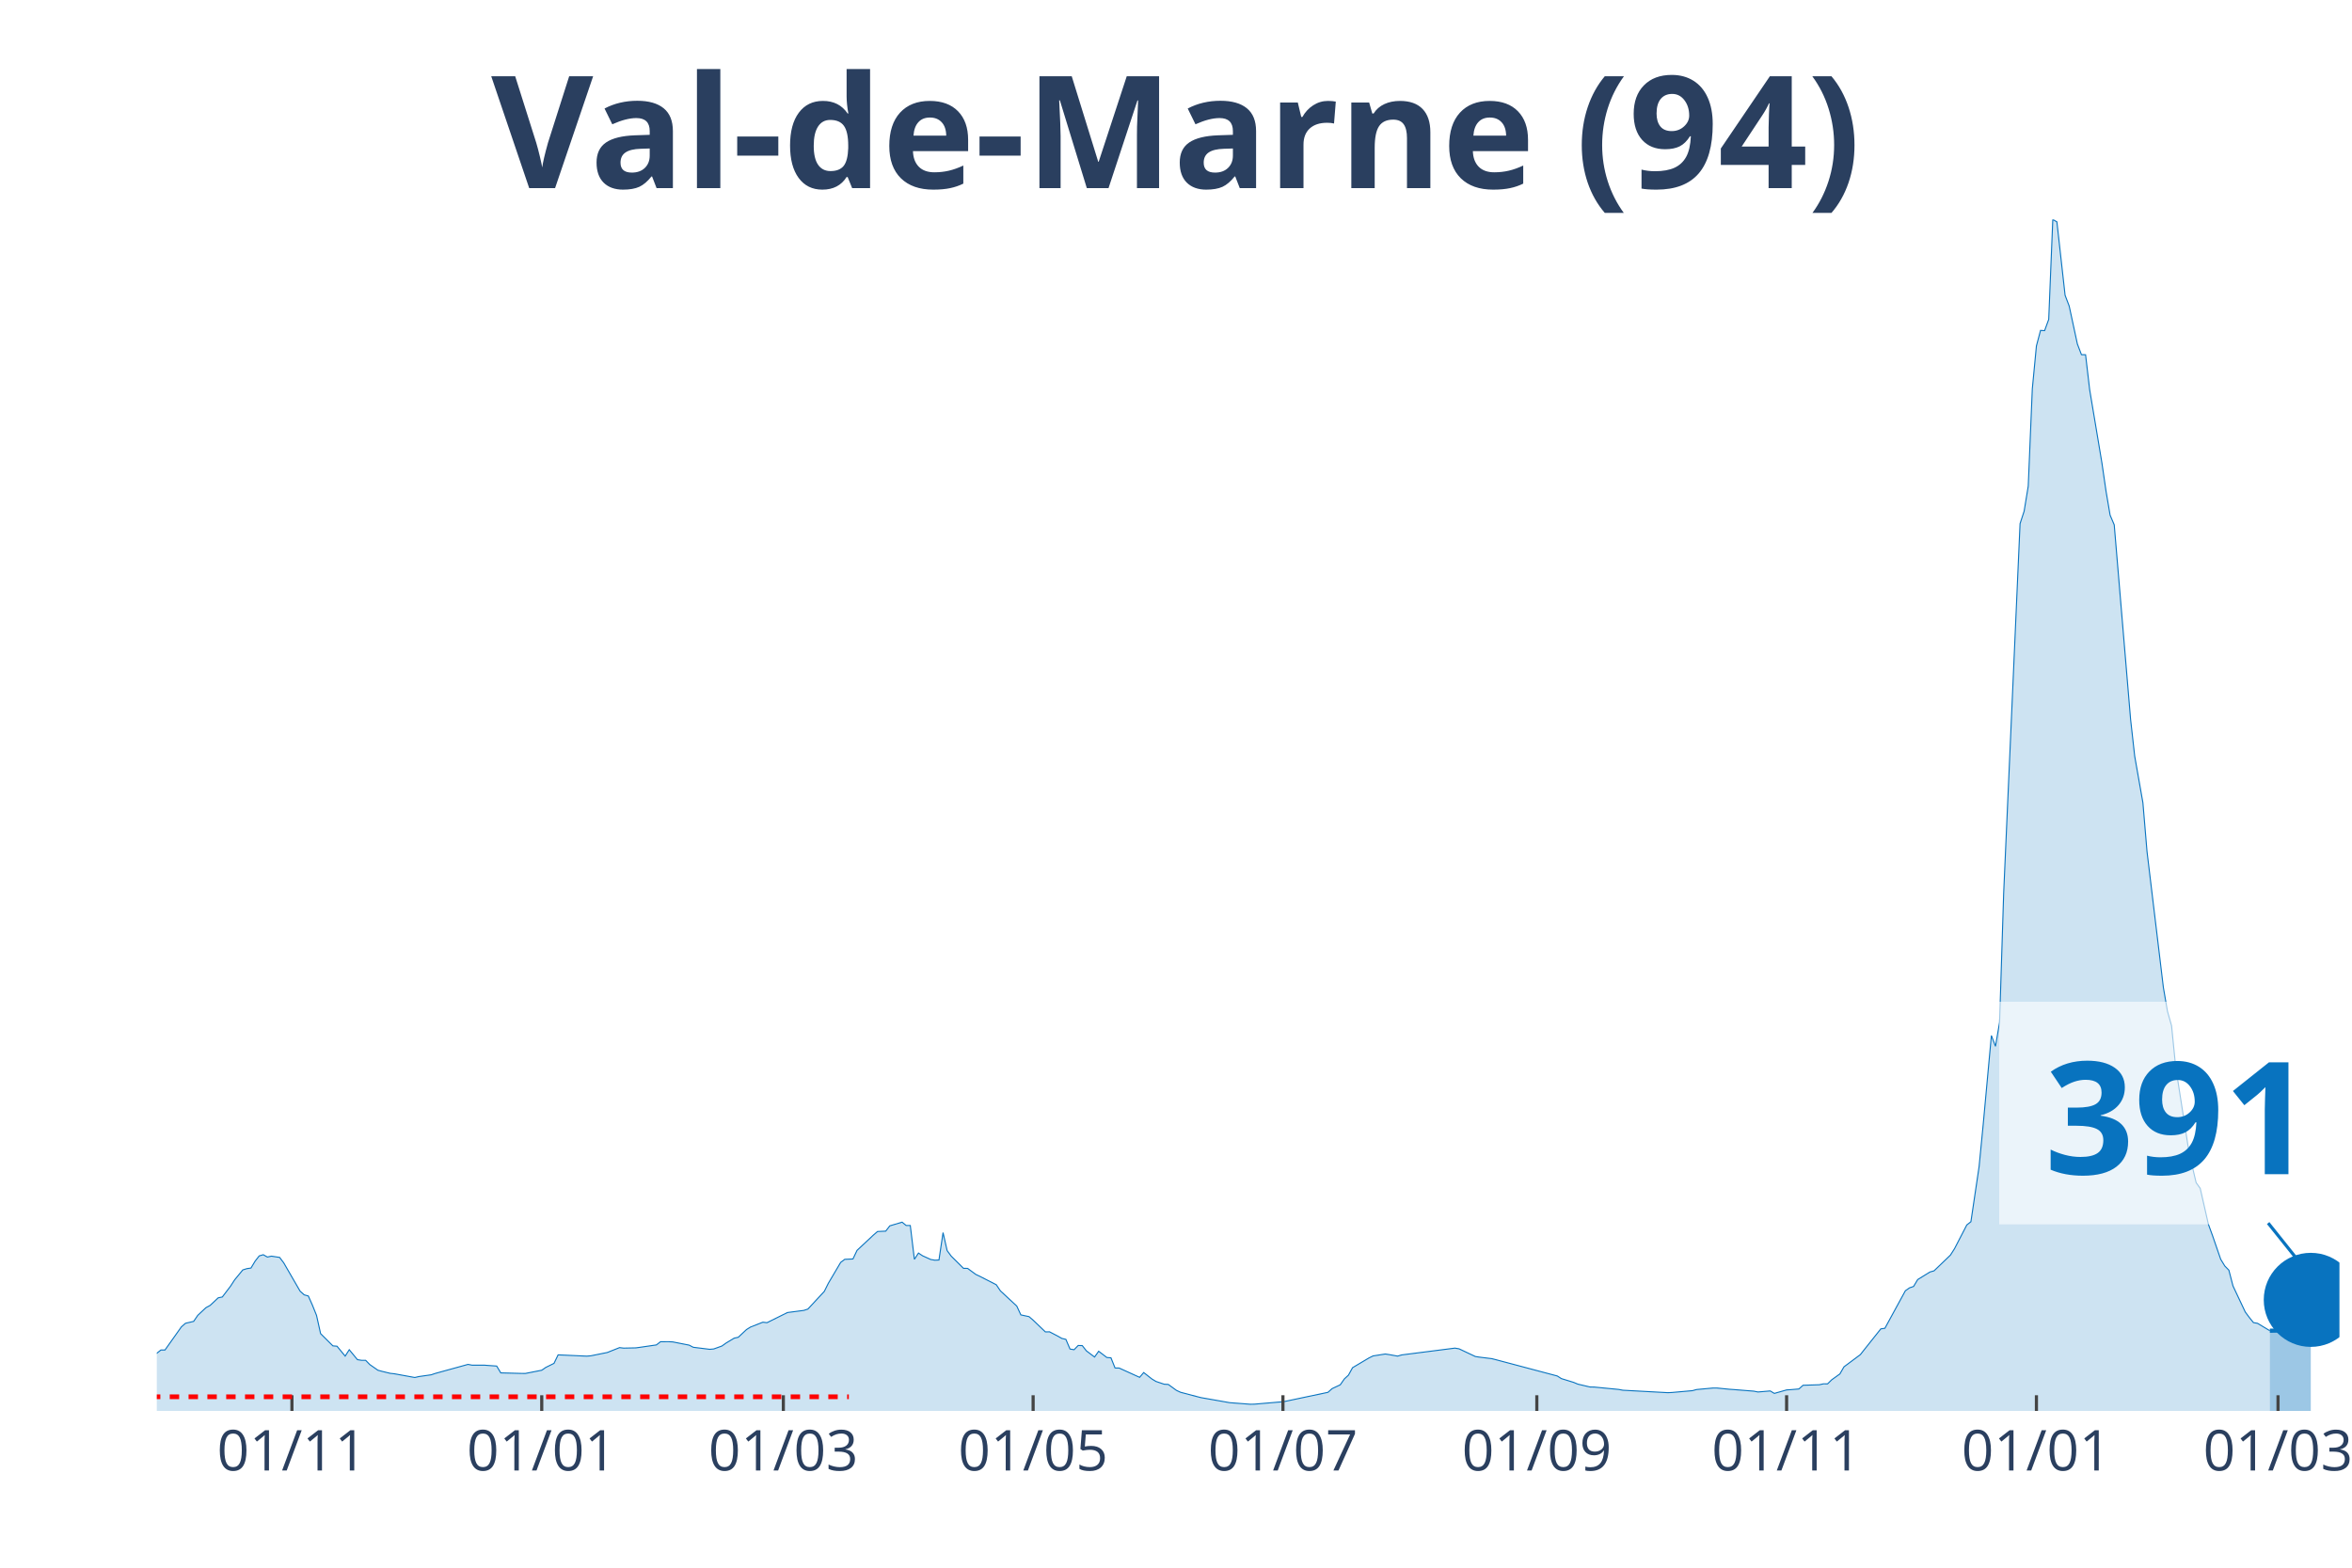
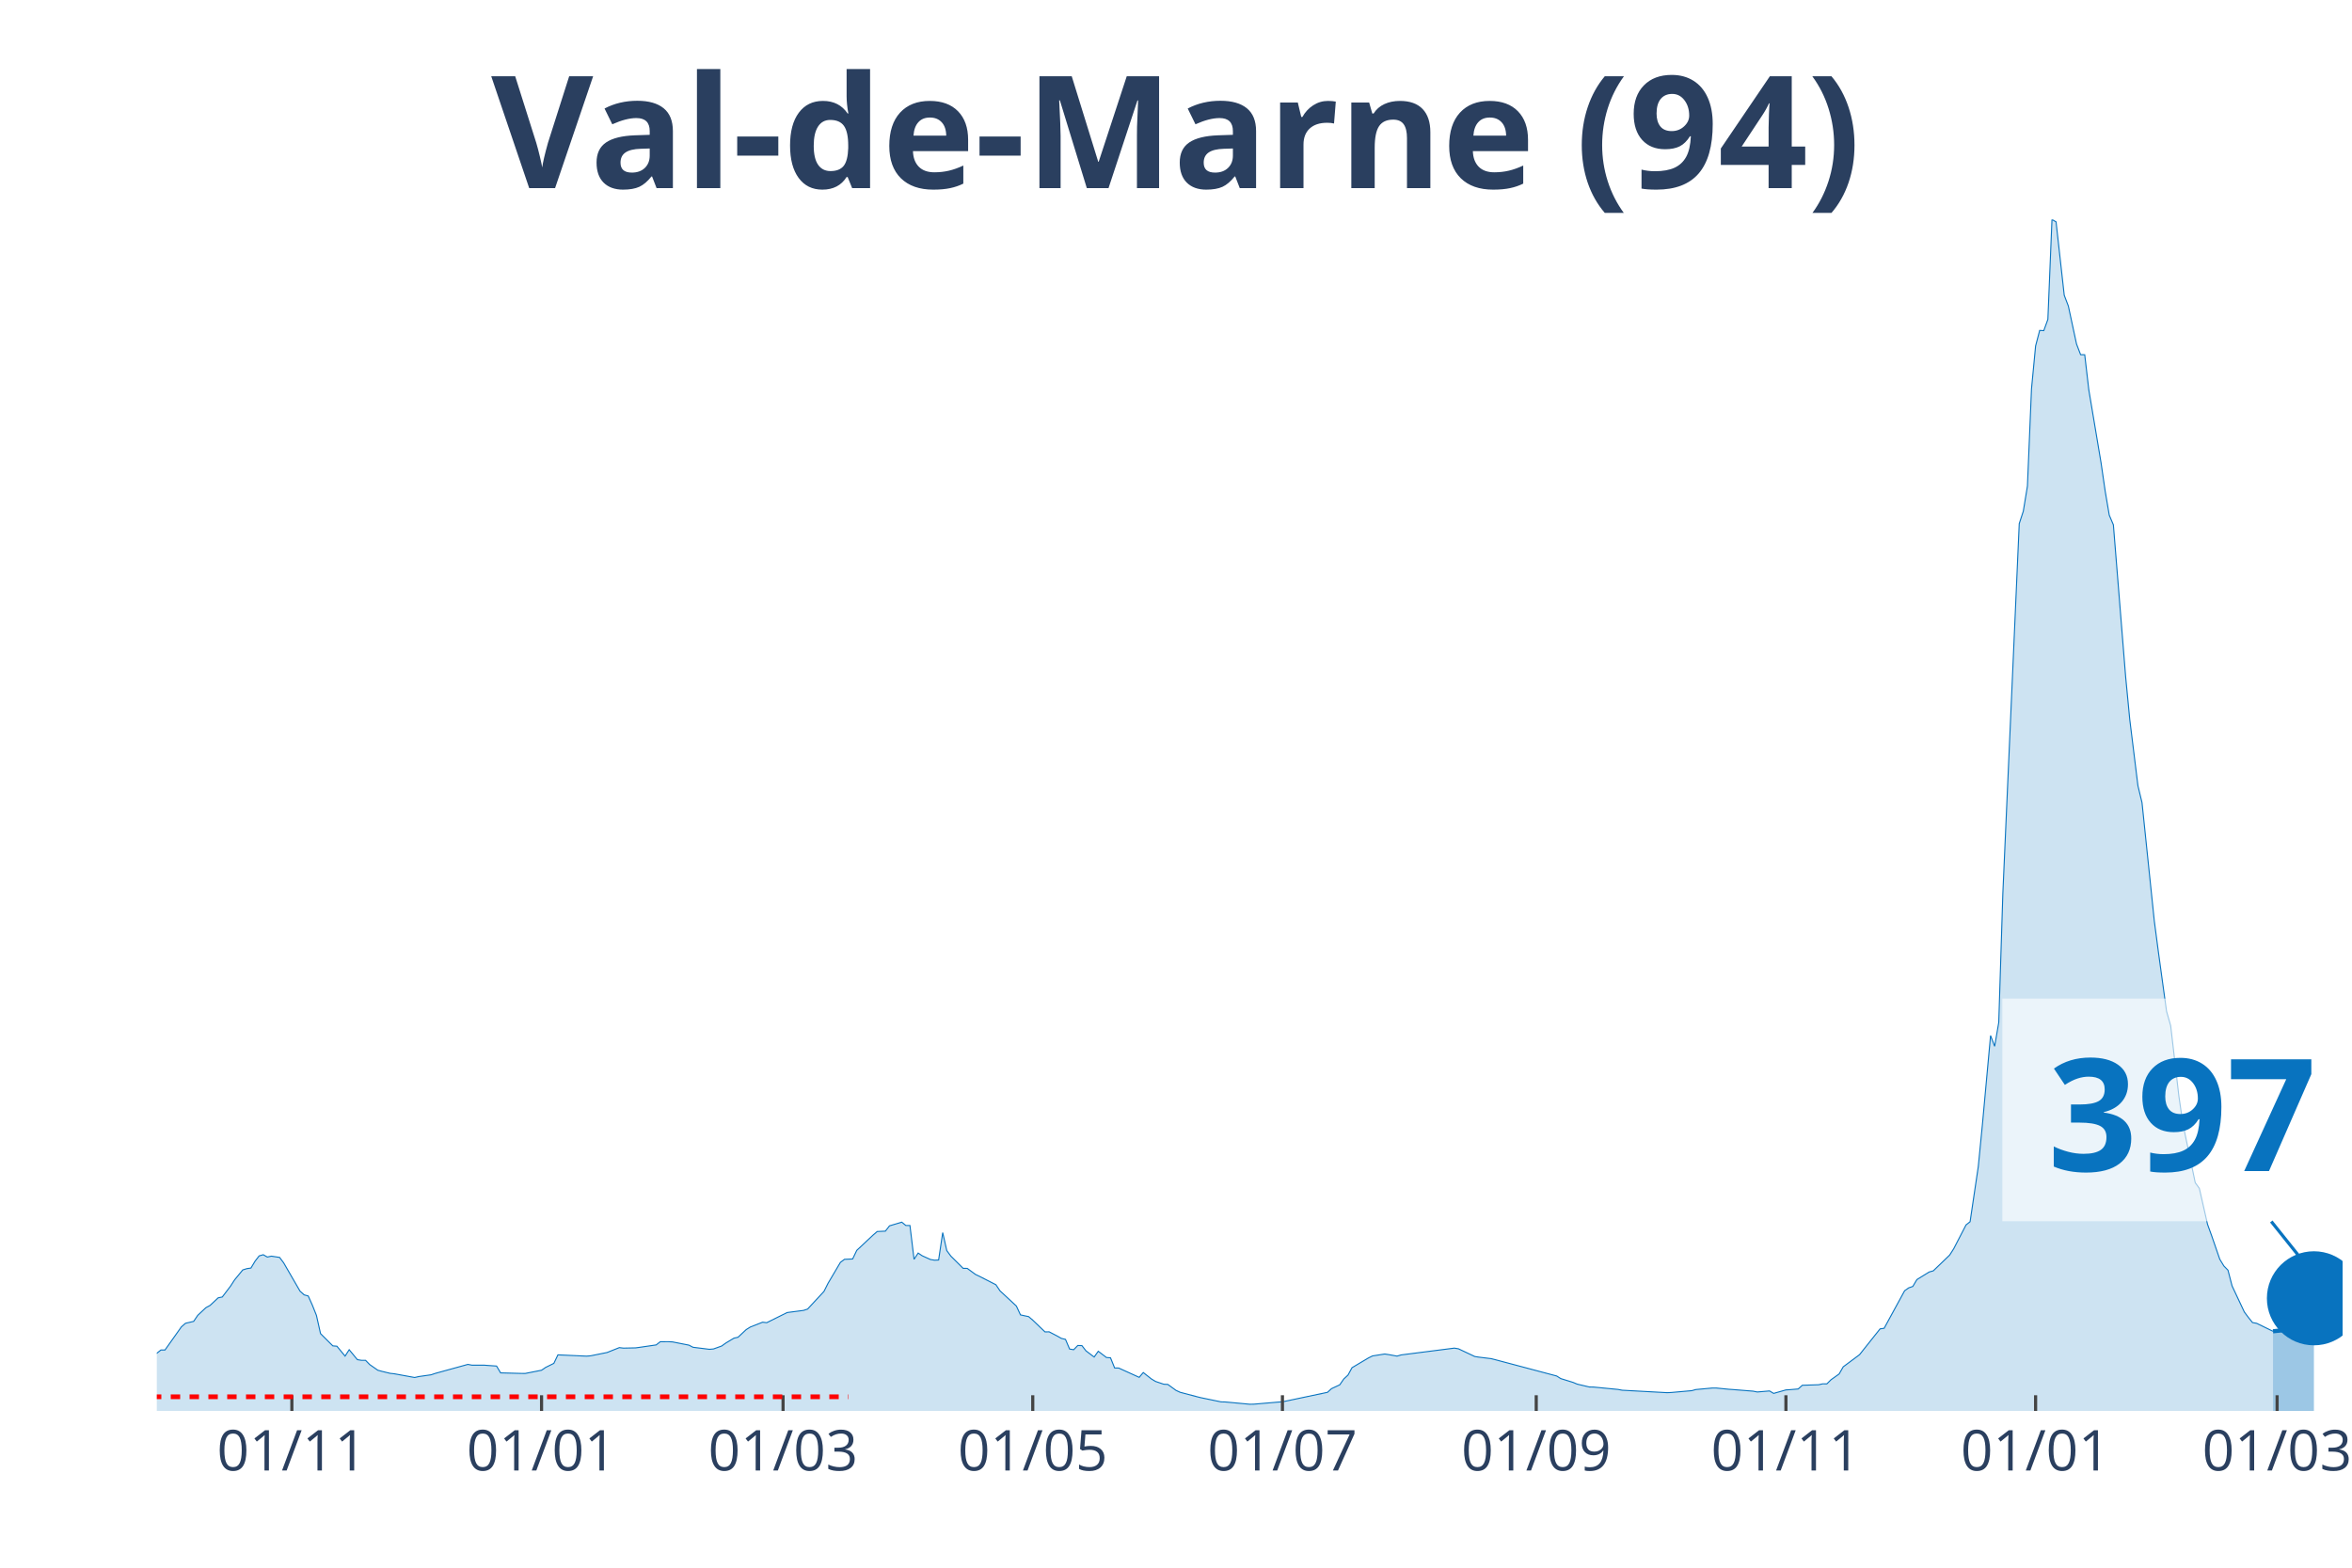
<svg xmlns="http://www.w3.org/2000/svg" class="main-svg" width="1125" height="750" style="" viewBox="0 0 750 500">
  <rect x="0" y="0" width="750" height="500" style="fill: rgb(0, 0, 0); fill-opacity: 0;" />
-   <defs id="defs-218149">
+   <defs id="defs-38fc76">
    <g class="clips">
-       <clipPath id="clip218149xyplot" class="plotclip">
-         <rect width="696" height="380" />
+       <clipPath id="clip38fc76xyplot" class="plotclip">
+         <rect width="697" height="380" />
      </clipPath>
-       <clipPath class="axesclip" id="clip218149x">
-         <rect x="50" y="0" width="696" height="500" />
+       <clipPath class="axesclip" id="clip38fc76x">
+         <rect x="50" y="0" width="697" height="500" />
      </clipPath>
-       <clipPath class="axesclip" id="clip218149y">
+       <clipPath class="axesclip" id="clip38fc76y">
        <rect x="0" y="70" width="750" height="380" />
      </clipPath>
-       <clipPath class="axesclip" id="clip218149xy">
-         <rect x="50" y="70" width="696" height="380" />
+       <clipPath class="axesclip" id="clip38fc76xy">
+         <rect x="50" y="70" width="697" height="380" />
      </clipPath>
    </g>
    <g class="gradients" />
  </defs>
  <g class="bglayer">
-     <rect class="bg" x="50" y="70" width="696" height="380" style="fill: rgb(0, 0, 0); fill-opacity: 0; stroke-width: 0;" />
+     <rect class="bg" x="50" y="70" width="697" height="380" style="fill: rgb(0, 0, 0); fill-opacity: 0; stroke-width: 0;" />
  </g>
  <g class="layer-below">
    <g class="imagelayer" />
    <g class="shapelayer" />
  </g>
  <g class="cartesianlayer">
    <g class="subplot xy">
      <g class="layer-subplot">
        <g class="shapelayer" />
        <g class="imagelayer" />
      </g>
      <g class="gridlayer">
        <g class="x">
-           <path class="xgrid crisp" transform="translate(93.09,0)" d="M0,70v380" style="stroke: rgb(255, 255, 255); stroke-opacity: 1; stroke-width: 1px;" />
-           <path class="xgrid crisp" transform="translate(172.75,0)" d="M0,70v380" style="stroke: rgb(255, 255, 255); stroke-opacity: 1; stroke-width: 1px;" />
-           <path class="xgrid crisp" transform="translate(249.79,0)" d="M0,70v380" style="stroke: rgb(255, 255, 255); stroke-opacity: 1; stroke-width: 1px;" />
-           <path class="xgrid crisp" transform="translate(329.44,0)" d="M0,70v380" style="stroke: rgb(255, 255, 255); stroke-opacity: 1; stroke-width: 1px;" />
-           <path class="xgrid crisp" transform="translate(409.1,0)" d="M0,70v380" style="stroke: rgb(255, 255, 255); stroke-opacity: 1; stroke-width: 1px;" />
-           <path class="xgrid crisp" transform="translate(490.06,0)" d="M0,70v380" style="stroke: rgb(255, 255, 255); stroke-opacity: 1; stroke-width: 1px;" />
-           <path class="xgrid crisp" transform="translate(569.71,0)" d="M0,70v380" style="stroke: rgb(255, 255, 255); stroke-opacity: 1; stroke-width: 1px;" />
-           <path class="xgrid crisp" transform="translate(649.37,0)" d="M0,70v380" style="stroke: rgb(255, 255, 255); stroke-opacity: 1; stroke-width: 1px;" />
-           <path class="xgrid crisp" transform="translate(726.41,0)" d="M0,70v380" style="stroke: rgb(255, 255, 255); stroke-opacity: 1; stroke-width: 1px;" />
+           <path class="xgrid crisp" transform="translate(93.07,0)" d="M0,70v380" style="stroke: rgb(255, 255, 255); stroke-opacity: 1; stroke-width: 1px;" />
+           <path class="xgrid crisp" transform="translate(172.69,0)" d="M0,70v380" style="stroke: rgb(255, 255, 255); stroke-opacity: 1; stroke-width: 1px;" />
+           <path class="xgrid crisp" transform="translate(249.7,0)" d="M0,70v380" style="stroke: rgb(255, 255, 255); stroke-opacity: 1; stroke-width: 1px;" />
+           <path class="xgrid crisp" transform="translate(329.32,0)" d="M0,70v380" style="stroke: rgb(255, 255, 255); stroke-opacity: 1; stroke-width: 1px;" />
+           <path class="xgrid crisp" transform="translate(408.94,0)" d="M0,70v380" style="stroke: rgb(255, 255, 255); stroke-opacity: 1; stroke-width: 1px;" />
+           <path class="xgrid crisp" transform="translate(489.87,0)" d="M0,70v380" style="stroke: rgb(255, 255, 255); stroke-opacity: 1; stroke-width: 1px;" />
+           <path class="xgrid crisp" transform="translate(569.49,0)" d="M0,70v380" style="stroke: rgb(255, 255, 255); stroke-opacity: 1; stroke-width: 1px;" />
+           <path class="xgrid crisp" transform="translate(649.11,0)" d="M0,70v380" style="stroke: rgb(255, 255, 255); stroke-opacity: 1; stroke-width: 1px;" />
+           <path class="xgrid crisp" transform="translate(726.12,0)" d="M0,70v380" style="stroke: rgb(255, 255, 255); stroke-opacity: 1; stroke-width: 1px;" />
        </g>
        <g class="y" />
      </g>
      <g class="zerolinelayer" />
      <path class="xlines-below" />
      <path class="ylines-below" />
      <g class="overlines-below" />
      <g class="xaxislayer-below" />
      <g class="yaxislayer-below" />
      <g class="overaxes-below" />
-       <g class="plot" transform="translate(50, 70)" clip-path="url('#clip218149xyplot')">
+       <g class="plot" transform="translate(50, 70)" clip-path="url('#clip38fc76xyplot')">
        <g class="scatterlayer mlayer">
-           <g class="trace scatter traceb4eec1" style="stroke-miterlimit: 2;">
+           <g class="trace scatter trace54f826" style="stroke-miterlimit: 2;">
            <g class="fills">
              <g>
-                 <path class="js-fill" d="M673.8,380L-177.59,380L-177.59,378.73L-127.97,379.31L-126.66,379.32L-91.41,378.69L-90.1,378.66L-69.21,376.69L-67.9,376.39L-58.76,373.99L-57.46,373.26L-47.01,369.35L-45.7,368.07L-33.95,366.75L-32.65,366.75L-24.81,366.38L-23.5,366.57L-18.28,366.04L-16.98,366.03L-14.36,365.38L-13.06,364.62L-3.92,364.37L-2.61,363.71L1.31,360.57L2.61,360.57L7.83,353.2L9.14,352.05L11.75,351.44L13.06,349.52L15.67,347.07L16.98,346.36L19.59,343.92L20.89,343.66L23.5,340.23L24.81,338.21L27.42,335.03L28.73,334.62L30.03,334.43L31.34,332.25L32.65,330.56L33.95,330.18L35.26,330.92L36.56,330.64L39.17,331.04L40.48,332.78L45.7,341.81L47.01,342.98L48.32,343.34L49.62,346.26L50.93,349.52L52.23,355.34L56.15,359.25L57.46,359.36L60.07,362.52L61.37,360.48L63.98,363.65L65.29,363.86L66.6,363.86L67.9,365.2L70.51,367.02L71.82,367.38L74.43,368.01L75.74,368.15L82.27,369.34L83.57,369.04L87.49,368.48L88.8,368.04L99.24,365.16L100.55,365.41L104.47,365.41L105.77,365.51L108.38,365.69L109.69,367.87L116.22,368.04L117.52,368.05L122.75,367.02L124.05,366.12L126.66,364.83L127.97,362.12L137.11,362.53L138.42,362.42L142.33,361.63L143.64,361.37L147.56,359.81L148.86,359.97L152.78,359.89L154.09,359.71L159.31,358.95L160.62,357.93L163.23,357.92L164.53,357.99L169.76,359.02L171.06,359.7L176.29,360.35L177.59,360.24L180.2,359.3L181.51,358.36L184.12,356.79L185.43,356.5L188.04,354.05L189.34,353.24L193.26,351.7L194.57,351.86L199.79,349.27L201.1,348.62L206.32,347.94L207.62,347.51L212.85,341.88L214.15,339.27L218.07,332.63L219.38,331.65L221.99,331.54L223.29,328.79L228.52,323.9L229.82,322.78L232.44,322.66L233.74,320.97L237.66,319.8L238.96,320.86L240.27,320.86L241.58,331.65L242.88,329.65L244.19,330.52L246.8,331.7L248.11,331.93L249.41,331.87L250.72,323.13L252.02,328.87L253.33,330.64L257.25,334.53L258.55,334.54L261.16,336.46L262.47,337.08L267.69,339.75L269,341.7L274.22,346.55L275.53,349.37L278.14,349.93L279.44,351.05L283.36,354.8L284.67,354.77L287.28,356.13L288.59,356.87L289.89,357.18L291.2,360.26L292.5,360.48L293.81,359.13L295.11,359.16L296.42,360.84L299.03,362.81L300.34,360.97L302.95,362.96L304.26,363.06L305.56,366.3L306.87,366.32L313.4,369.29L314.7,367.76L317.31,369.81L318.62,370.6L321.23,371.48L322.54,371.55L325.15,373.45L326.45,374.05L331.68,375.43L332.98,375.76L340.82,377.14L342.12,377.37L348.65,377.87L349.96,377.85L357.79,377.18L359.1,377.1L373.46,374.07L374.77,372.89L377.38,371.67L378.69,369.79L379.99,368.59L381.3,366.21L386.52,363.11L387.83,362.46L391.74,361.85L393.05,362.05L395.66,362.52L396.97,362.14L413.94,359.97L415.25,360.19L420.47,362.65L421.78,362.85L425.7,363.33L427,363.66L446.59,368.86L447.89,369.69L451.81,370.9L453.12,371.45L457.04,372.37L458.34,372.39L466.18,373.15L467.48,373.4L481.85,374.18L483.15,374.12L489.68,373.54L490.99,373.18L496.21,372.7L497.52,372.7L501.43,373.09L502.74,373.18L509.27,373.7L510.57,373.96L514.49,373.63L515.8,374.41L519.71,373.3L521.02,373.22L523.63,373L524.94,371.82L530.16,371.65L531.47,371.36L532.77,371.37L534.08,370.08L536.69,368.21L538,365.94L543.22,362.05L544.53,360.39L549.75,353.83L551.05,353.64L557.58,341.67L558.89,340.75L560.2,340.3L561.5,338.11L565.42,335.69L566.72,335.32L571.95,330.3L573.25,328.26L577.17,320.68L578.48,319.66L581.09,302.07L582.39,288.73L585.01,260.27L586.31,263.71L587.62,256.08L588.92,214.99L594.15,97.01L595.45,93.04L596.76,85.04L598.06,54.02L599.37,40.33L600.68,35.38L601.98,35.45L603.29,31.86L604.59,0L605.9,0.75L608.51,24.17L609.82,27.61L612.43,39.72L613.73,43.12L615.04,43.14L616.35,54.31L620.26,77.68L621.57,86.67L622.87,94.32L624.18,97.39L629.4,159.46L630.71,171.19L633.32,186L634.63,201.55L639.85,244.92L641.16,252.56L642.46,257.13L643.77,270.23L647.68,295.28L648.99,301.69L650.3,307.2L651.6,309.02L654.21,320.48L655.52,324.07L658.13,331.63L659.44,333.78L660.74,335.11L662.05,340.14L665.97,348.46L667.27,350.21L668.58,351.83L669.88,352.06L673.8,354.42" style="fill: rgb(8, 115, 191); fill-opacity: 0.2; stroke-width: 0;" />
+                 <path class="js-fill" d="M674.81,380L-177.51,380L-177.51,378.73L-127.91,379.31L-126.61,379.32L-91.37,378.69L-90.06,378.66L-69.18,376.69L-67.87,376.39L-58.74,373.99L-57.43,373.26L-46.99,369.35L-45.68,368.07L-33.94,366.75L-32.63,366.75L-24.8,366.38L-23.49,366.57L-18.27,366.04L-16.97,366.03L-14.36,365.38L-13.05,364.62L-3.92,364.37L-2.61,363.71L1.31,360.57L2.61,360.57L7.83,353.2L9.14,352.05L11.75,351.44L13.05,349.52L15.66,347.07L16.97,346.36L19.58,343.92L20.88,343.66L23.49,340.23L24.8,338.21L27.41,335.03L28.72,334.62L30.02,334.43L31.33,332.25L32.63,330.56L33.94,330.18L35.24,330.92L36.55,330.64L39.16,331.04L40.46,332.78L45.68,341.81L46.99,342.98L48.29,343.34L49.6,346.26L50.9,349.52L52.21,355.34L56.13,359.25L57.43,359.36L60.04,362.52L61.35,360.48L63.96,363.65L65.26,363.86L66.57,363.86L67.87,365.2L70.48,367.02L71.79,367.38L74.4,368.01L75.7,368.15L82.23,369.34L83.54,369.04L87.45,368.48L88.76,368.04L99.2,365.16L100.5,365.41L104.42,365.41L105.72,365.51L108.34,365.69L109.64,367.87L116.17,368.04L117.47,368.05L122.69,367.02L124,366.12L126.61,364.83L127.91,362.12L137.05,362.53L138.36,362.42L142.27,361.63L143.58,361.37L147.49,359.81L148.8,359.97L152.71,359.89L154.02,359.71L159.24,358.95L160.54,357.93L163.16,357.92L164.46,357.99L169.68,359.02L170.99,359.7L176.21,360.35L177.51,360.24L180.12,359.3L181.43,358.36L184.04,356.79L185.34,356.5L187.96,354.05L189.26,353.24L193.18,351.7L194.48,351.86L199.7,349.27L201.01,348.62L206.23,347.94L207.53,347.51L212.75,341.88L214.06,339.27L217.98,332.63L219.28,331.65L221.89,331.54L223.2,328.79L228.42,323.9L229.72,322.78L232.33,322.66L233.64,320.97L237.55,319.8L238.86,320.86L240.16,320.86L241.47,331.65L242.78,329.65L244.08,330.52L246.69,331.7L248,331.93L249.3,331.87L250.61,323.13L251.91,328.87L253.22,330.64L257.13,334.53L258.44,334.54L261.05,336.46L262.35,337.08L267.57,339.75L268.88,341.7L274.1,346.55L275.41,349.37L278.02,349.93L279.32,351.05L283.24,354.8L284.54,354.77L287.15,356.13L288.46,356.87L289.76,357.18L291.07,360.26L292.37,360.48L293.68,359.13L294.99,359.16L296.29,360.84L298.9,362.81L300.21,360.97L302.82,362.96L304.12,363.06L305.43,366.3L306.73,366.32L313.26,369.29L314.56,367.76L317.17,369.81L318.48,370.6L321.09,371.48L322.4,371.55L325.01,373.45L326.31,374.05L331.53,375.43L332.84,375.76L339.36,377.11L340.67,377.14L348.5,377.87L349.81,377.85L357.64,377.18L358.94,377.1L373.3,374.07L374.6,372.89L377.22,371.67L378.52,369.79L379.83,368.59L381.13,366.21L386.35,363.11L387.66,362.46L391.57,361.85L392.88,362.05L395.49,362.52L396.79,362.14L413.76,359.97L415.07,360.19L420.29,362.65L421.59,362.85L425.51,363.33L426.81,363.66L446.39,368.86L447.7,369.69L451.61,370.9L452.92,371.45L456.84,372.37L458.14,372.39L465.97,373.15L467.28,373.4L481.63,374.18L482.94,374.12L489.47,373.54L490.77,373.18L495.99,372.7L497.3,372.7L501.21,373.09L502.52,373.18L509.04,373.7L510.35,373.96L514.27,373.63L515.57,374.41L519.49,373.3L520.79,373.22L523.4,373L524.71,371.82L529.93,371.65L531.23,371.36L532.54,371.37L533.84,370.08L536.46,368.21L537.76,365.94L542.98,362.05L544.29,360.39L549.51,353.83L550.81,353.64L557.34,341.67L558.64,340.75L559.95,340.3L561.25,338.11L565.17,335.69L566.48,335.32L571.7,330.3L573,328.26L576.92,320.68L578.22,319.66L580.83,302.07L582.14,288.73L584.75,260.27L586.05,263.71L587.36,256.08L588.66,214.99L593.89,97.01L595.19,93.04L596.5,85.04L597.8,54.02L599.11,40.33L600.41,35.38L601.72,35.45L603.02,31.86L604.33,0L605.63,0.75L608.24,24.17L609.55,27.61L612.16,39.72L613.46,43.12L614.77,43.14L616.07,54.31L619.99,77.68L621.3,86.67L622.6,94.32L623.91,97.39L627.82,145.85L629.13,159.46L631.74,180.6L633.04,186L636.96,223.73L638.26,233.6L640.87,252.56L642.18,257.13L644.79,279.56L646.1,288.55L650.01,307.2L651.32,309.02L653.93,320.48L655.23,324.07L657.84,331.63L659.15,333.78L660.45,335.11L661.76,340.14L665.67,348.45L666.98,350.21L668.28,351.82L669.59,352.06L674.81,354.6" style="fill: rgb(8, 115, 191); fill-opacity: 0.2; stroke-width: 0;" />
              </g>
            </g>
            <g class="errorbars" />
            <g class="lines">
-               <path class="js-line" d="M-177.59,378.73L-127.97,379.31L-126.66,379.32L-91.41,378.69L-90.1,378.66L-69.21,376.69L-67.9,376.39L-58.76,373.99L-57.46,373.26L-47.01,369.35L-45.7,368.07L-33.95,366.75L-32.65,366.75L-24.81,366.38L-23.5,366.57L-18.28,366.04L-16.98,366.03L-14.36,365.38L-13.06,364.62L-3.92,364.37L-2.61,363.71L1.31,360.57L2.61,360.57L7.83,353.2L9.14,352.05L11.75,351.44L13.06,349.52L15.67,347.07L16.98,346.36L19.59,343.92L20.89,343.66L23.5,340.23L24.81,338.21L27.42,335.03L28.73,334.62L30.03,334.43L31.34,332.25L32.65,330.56L33.95,330.18L35.26,330.92L36.56,330.64L39.17,331.04L40.48,332.78L45.7,341.81L47.01,342.98L48.32,343.34L49.62,346.26L50.93,349.52L52.23,355.34L56.15,359.25L57.46,359.36L60.07,362.52L61.37,360.48L63.98,363.65L65.29,363.86L66.6,363.86L67.9,365.2L70.51,367.02L71.82,367.38L74.43,368.01L75.74,368.15L82.27,369.34L83.57,369.04L87.49,368.48L88.8,368.04L99.24,365.16L100.55,365.41L104.47,365.41L105.77,365.51L108.38,365.69L109.69,367.87L116.22,368.04L117.52,368.05L122.75,367.02L124.05,366.12L126.66,364.83L127.97,362.12L137.11,362.53L138.42,362.42L142.33,361.63L143.64,361.37L147.56,359.81L148.86,359.97L152.78,359.89L154.09,359.71L159.31,358.95L160.62,357.93L163.23,357.92L164.53,357.99L169.76,359.02L171.06,359.7L176.29,360.35L177.59,360.24L180.2,359.3L181.51,358.36L184.12,356.79L185.43,356.5L188.04,354.05L189.34,353.24L193.26,351.7L194.57,351.86L199.79,349.27L201.1,348.62L206.32,347.94L207.62,347.51L212.85,341.88L214.15,339.27L218.07,332.63L219.38,331.65L221.99,331.54L223.29,328.79L228.52,323.9L229.82,322.78L232.44,322.66L233.74,320.97L237.66,319.8L238.96,320.86L240.27,320.86L241.58,331.65L242.88,329.65L244.19,330.52L246.8,331.7L248.11,331.93L249.41,331.87L250.72,323.13L252.02,328.87L253.33,330.64L257.25,334.53L258.55,334.54L261.16,336.46L262.47,337.08L267.69,339.75L269,341.7L274.22,346.55L275.53,349.37L278.14,349.93L279.44,351.05L283.36,354.8L284.67,354.77L287.28,356.13L288.59,356.87L289.89,357.18L291.2,360.26L292.5,360.48L293.81,359.13L295.11,359.16L296.42,360.84L299.03,362.81L300.34,360.97L302.95,362.96L304.26,363.06L305.56,366.3L306.87,366.32L313.4,369.29L314.7,367.76L317.31,369.81L318.62,370.6L321.23,371.48L322.54,371.55L325.15,373.45L326.45,374.05L331.68,375.43L332.98,375.76L340.82,377.14L342.12,377.37L348.65,377.87L349.96,377.85L357.79,377.18L359.1,377.1L373.46,374.07L374.77,372.89L377.38,371.67L378.69,369.79L379.99,368.59L381.3,366.21L386.52,363.11L387.83,362.46L391.74,361.85L393.05,362.05L395.66,362.52L396.97,362.14L413.94,359.97L415.25,360.19L420.47,362.65L421.78,362.85L425.7,363.33L427,363.66L446.59,368.86L447.89,369.69L451.81,370.9L453.12,371.45L457.04,372.37L458.34,372.39L466.18,373.15L467.48,373.4L481.85,374.18L483.15,374.12L489.68,373.54L490.99,373.18L496.21,372.7L497.52,372.7L501.43,373.09L502.74,373.18L509.27,373.7L510.57,373.96L514.49,373.63L515.8,374.41L519.71,373.3L521.02,373.22L523.63,373L524.94,371.82L530.16,371.65L531.47,371.36L532.77,371.37L534.08,370.08L536.69,368.21L538,365.94L543.22,362.05L544.53,360.39L549.75,353.83L551.05,353.64L557.58,341.67L558.89,340.75L560.2,340.3L561.5,338.11L565.42,335.69L566.72,335.32L571.95,330.3L573.25,328.26L577.17,320.68L578.48,319.66L581.09,302.07L582.39,288.73L585.01,260.27L586.31,263.71L587.62,256.08L588.92,214.99L594.15,97.01L595.45,93.04L596.76,85.04L598.06,54.02L599.37,40.33L600.68,35.38L601.98,35.45L603.29,31.86L604.59,0L605.9,0.75L608.51,24.17L609.82,27.61L612.43,39.72L613.73,43.12L615.04,43.14L616.35,54.31L620.26,77.68L621.57,86.67L622.87,94.32L624.18,97.39L629.4,159.46L630.71,171.19L633.32,186L634.63,201.55L639.85,244.92L641.16,252.56L642.46,257.13L643.77,270.23L647.68,295.28L648.99,301.69L650.3,307.2L651.6,309.02L654.21,320.48L655.52,324.07L658.13,331.63L659.44,333.78L660.74,335.11L662.05,340.14L665.97,348.46L667.27,350.21L668.58,351.83L669.88,352.06L673.8,354.42" style="vector-effect: non-scaling-stroke; fill: none; stroke: rgb(8, 115, 191); stroke-opacity: 1; stroke-width: 0.5px; opacity: 1;" />
+               <path class="js-line" d="M-177.51,378.73L-127.91,379.31L-126.61,379.32L-91.37,378.69L-90.06,378.66L-69.18,376.69L-67.87,376.39L-58.74,373.99L-57.43,373.26L-46.99,369.35L-45.68,368.07L-33.94,366.75L-32.63,366.75L-24.8,366.38L-23.49,366.57L-18.27,366.04L-16.97,366.03L-14.36,365.38L-13.05,364.62L-3.92,364.37L-2.61,363.71L1.31,360.57L2.61,360.57L7.83,353.2L9.14,352.05L11.75,351.44L13.05,349.52L15.66,347.07L16.97,346.36L19.58,343.92L20.88,343.66L23.49,340.23L24.8,338.21L27.41,335.03L28.72,334.62L30.02,334.43L31.33,332.25L32.63,330.56L33.94,330.18L35.24,330.92L36.55,330.64L39.16,331.04L40.46,332.78L45.68,341.81L46.99,342.98L48.29,343.34L49.6,346.26L50.9,349.52L52.21,355.34L56.13,359.25L57.43,359.36L60.04,362.52L61.35,360.48L63.96,363.65L65.26,363.86L66.57,363.86L67.87,365.2L70.48,367.02L71.79,367.38L74.4,368.01L75.7,368.15L82.23,369.34L83.54,369.04L87.45,368.48L88.76,368.04L99.2,365.16L100.5,365.41L104.42,365.41L105.72,365.51L108.34,365.69L109.64,367.87L116.17,368.04L117.47,368.05L122.69,367.02L124,366.12L126.61,364.83L127.91,362.12L137.05,362.53L138.36,362.42L142.27,361.63L143.58,361.37L147.49,359.81L148.8,359.97L152.71,359.89L154.02,359.71L159.24,358.95L160.54,357.93L163.16,357.92L164.46,357.99L169.68,359.02L170.99,359.7L176.21,360.35L177.51,360.24L180.12,359.3L181.43,358.36L184.04,356.79L185.34,356.5L187.96,354.05L189.26,353.24L193.18,351.7L194.48,351.86L199.7,349.27L201.01,348.62L206.23,347.94L207.53,347.51L212.75,341.88L214.06,339.27L217.98,332.63L219.28,331.65L221.89,331.54L223.2,328.79L228.42,323.9L229.72,322.78L232.33,322.66L233.64,320.97L237.55,319.8L238.86,320.86L240.16,320.86L241.47,331.65L242.78,329.65L244.08,330.52L246.69,331.7L248,331.93L249.3,331.87L250.61,323.13L251.91,328.87L253.22,330.64L257.13,334.53L258.44,334.54L261.05,336.46L262.35,337.08L267.57,339.75L268.88,341.7L274.1,346.55L275.41,349.37L278.02,349.93L279.32,351.05L283.24,354.8L284.54,354.77L287.15,356.13L288.46,356.87L289.76,357.18L291.07,360.26L292.37,360.48L293.68,359.13L294.99,359.16L296.29,360.84L298.9,362.81L300.21,360.97L302.82,362.96L304.12,363.06L305.43,366.3L306.73,366.32L313.26,369.29L314.56,367.76L317.17,369.81L318.48,370.6L321.09,371.48L322.4,371.55L325.01,373.45L326.31,374.05L331.53,375.43L332.84,375.76L339.36,377.11L340.67,377.14L348.5,377.87L349.81,377.85L357.64,377.18L358.94,377.1L373.3,374.07L374.6,372.89L377.22,371.67L378.52,369.79L379.83,368.59L381.13,366.21L386.35,363.11L387.66,362.46L391.57,361.85L392.88,362.05L395.49,362.52L396.79,362.14L413.76,359.97L415.07,360.19L420.29,362.65L421.59,362.85L425.51,363.33L426.81,363.66L446.39,368.86L447.7,369.69L451.61,370.9L452.92,371.45L456.84,372.37L458.14,372.39L465.97,373.15L467.28,373.4L481.63,374.18L482.94,374.12L489.47,373.54L490.77,373.18L495.99,372.7L497.3,372.7L501.21,373.09L502.52,373.18L509.04,373.7L510.35,373.96L514.27,373.63L515.57,374.41L519.49,373.3L520.79,373.22L523.4,373L524.71,371.82L529.93,371.65L531.23,371.36L532.54,371.37L533.84,370.08L536.46,368.21L537.76,365.94L542.98,362.05L544.29,360.39L549.51,353.83L550.81,353.64L557.34,341.67L558.64,340.75L559.95,340.3L561.25,338.11L565.17,335.69L566.48,335.32L571.7,330.3L573,328.26L576.92,320.68L578.22,319.66L580.83,302.07L582.14,288.73L584.75,260.27L586.05,263.71L587.36,256.08L588.66,214.99L593.89,97.01L595.19,93.04L596.5,85.04L597.8,54.02L599.11,40.33L600.41,35.38L601.72,35.45L603.02,31.86L604.33,0L605.63,0.75L608.24,24.17L609.55,27.61L612.16,39.72L613.46,43.12L614.77,43.14L616.07,54.31L619.99,77.68L621.3,86.67L622.6,94.32L623.91,97.39L627.82,145.85L629.13,159.46L631.74,180.6L633.04,186L636.96,223.73L638.26,233.6L640.87,252.56L642.18,257.13L644.79,279.56L646.1,288.55L650.01,307.2L651.32,309.02L653.93,320.48L655.23,324.07L657.84,331.63L659.15,333.78L660.45,335.11L661.76,340.14L665.67,348.45L666.98,350.21L668.28,351.82L669.59,352.06L674.81,354.6" style="vector-effect: non-scaling-stroke; fill: none; stroke: rgb(8, 115, 191); stroke-opacity: 1; stroke-width: 0.5px; opacity: 1;" />
            </g>
            <g class="points" />
            <g class="text" />
          </g>
-           <g class="trace scatter trace6fb1bf" style="stroke-miterlimit: 2;">
+           <g class="trace scatter trace4ecf70" style="stroke-miterlimit: 2;">
            <g class="fills">
              <g>
-                 <path class="js-fill" d="M686.86,380L673.8,380L673.8,354.42L677.72,354.34L679.02,354.28L686.86,344.58" style="fill: rgb(8, 115, 191); fill-opacity: 0.4; stroke-width: 0;" />
+                 <path class="js-fill" d="M687.86,380L674.81,380L674.81,354.6L677.42,354.33L678.73,354.26L687.86,344.08" style="fill: rgb(8, 115, 191); fill-opacity: 0.4; stroke-width: 0;" />
              </g>
            </g>
            <g class="errorbars" />
            <g class="lines">
-               <path class="js-line" d="M673.8,354.42L677.72,354.34L679.02,354.28L686.86,344.58" style="vector-effect: non-scaling-stroke; fill: none; stroke: rgb(8, 115, 191); stroke-opacity: 1; stroke-width: 2px; opacity: 1;" />
+               <path class="js-line" d="M674.81,354.6L677.42,354.33L678.73,354.26L687.86,344.08" style="vector-effect: non-scaling-stroke; fill: none; stroke: rgb(8, 115, 191); stroke-opacity: 1; stroke-width: 2px; opacity: 1;" />
            </g>
            <g class="points" />
            <g class="text" />
          </g>
-           <g class="trace scatter tracecdf3f6" style="stroke-miterlimit: 2; opacity: 1;">
+           <g class="trace scatter trace16558c" style="stroke-miterlimit: 2; opacity: 1;">
            <g class="fills" />
            <g class="errorbars" />
            <g class="lines" />
            <g class="points">
-               <path class="point" transform="translate(686.86,344.58)" d="M15,0A15,15 0 1,1 0,-15A15,15 0 0,1 15,0Z" style="opacity: 1; stroke-width: 0px; fill: rgb(8, 115, 191); fill-opacity: 1;" />
+               <path class="point" transform="translate(687.86,344.08)" d="M15,0A15,15 0 1,1 0,-15A15,15 0 0,1 15,0Z" style="opacity: 1; stroke-width: 0px; fill: rgb(8, 115, 191); fill-opacity: 1;" />
            </g>
            <g class="text" />
          </g>
        </g>
      </g>
      <g class="overplot" />
      <path class="xlines-above crisp" style="fill: none; stroke-width: 1px; stroke: rgb(0, 0, 0); stroke-opacity: 0;" d="" />
      <path class="ylines-above crisp" style="fill: none;" d="M0,0" />
      <g class="overlines-above" />
      <g class="xaxislayer-above">
-         <path class="xtick ticks crisp" d="M0,450v-5" transform="translate(93.09,0)" style="stroke: rgb(68, 68, 68); stroke-opacity: 1; stroke-width: 1px;" />
-         <path class="xtick ticks crisp" d="M0,450v-5" transform="translate(172.75,0)" style="stroke: rgb(68, 68, 68); stroke-opacity: 1; stroke-width: 1px;" />
-         <path class="xtick ticks crisp" d="M0,450v-5" transform="translate(249.79,0)" style="stroke: rgb(68, 68, 68); stroke-opacity: 1; stroke-width: 1px;" />
-         <path class="xtick ticks crisp" d="M0,450v-5" transform="translate(329.44,0)" style="stroke: rgb(68, 68, 68); stroke-opacity: 1; stroke-width: 1px;" />
-         <path class="xtick ticks crisp" d="M0,450v-5" transform="translate(409.1,0)" style="stroke: rgb(68, 68, 68); stroke-opacity: 1; stroke-width: 1px;" />
-         <path class="xtick ticks crisp" d="M0,450v-5" transform="translate(490.06,0)" style="stroke: rgb(68, 68, 68); stroke-opacity: 1; stroke-width: 1px;" />
-         <path class="xtick ticks crisp" d="M0,450v-5" transform="translate(569.71,0)" style="stroke: rgb(68, 68, 68); stroke-opacity: 1; stroke-width: 1px;" />
-         <path class="xtick ticks crisp" d="M0,450v-5" transform="translate(649.37,0)" style="stroke: rgb(68, 68, 68); stroke-opacity: 1; stroke-width: 1px;" />
-         <path class="xtick ticks crisp" d="M0,450v-5" transform="translate(726.41,0)" style="stroke: rgb(68, 68, 68); stroke-opacity: 1; stroke-width: 1px;" />
+         <path class="xtick ticks crisp" d="M0,450v-5" transform="translate(93.07,0)" style="stroke: rgb(68, 68, 68); stroke-opacity: 1; stroke-width: 1px;" />
+         <path class="xtick ticks crisp" d="M0,450v-5" transform="translate(172.69,0)" style="stroke: rgb(68, 68, 68); stroke-opacity: 1; stroke-width: 1px;" />
+         <path class="xtick ticks crisp" d="M0,450v-5" transform="translate(249.7,0)" style="stroke: rgb(68, 68, 68); stroke-opacity: 1; stroke-width: 1px;" />
+         <path class="xtick ticks crisp" d="M0,450v-5" transform="translate(329.32,0)" style="stroke: rgb(68, 68, 68); stroke-opacity: 1; stroke-width: 1px;" />
+         <path class="xtick ticks crisp" d="M0,450v-5" transform="translate(408.94,0)" style="stroke: rgb(68, 68, 68); stroke-opacity: 1; stroke-width: 1px;" />
+         <path class="xtick ticks crisp" d="M0,450v-5" transform="translate(489.87,0)" style="stroke: rgb(68, 68, 68); stroke-opacity: 1; stroke-width: 1px;" />
+         <path class="xtick ticks crisp" d="M0,450v-5" transform="translate(569.49,0)" style="stroke: rgb(68, 68, 68); stroke-opacity: 1; stroke-width: 1px;" />
+         <path class="xtick ticks crisp" d="M0,450v-5" transform="translate(649.11,0)" style="stroke: rgb(68, 68, 68); stroke-opacity: 1; stroke-width: 1px;" />
+         <path class="xtick ticks crisp" d="M0,450v-5" transform="translate(726.12,0)" style="stroke: rgb(68, 68, 68); stroke-opacity: 1; stroke-width: 1px;" />
        <g class="xtick">
-           <text text-anchor="middle" x="0" y="469" transform="translate(93.09,0)" style="font-family: 'Open Sans', verdana, arial, sans-serif; font-size: 18px; fill: rgb(42, 63, 95); fill-opacity: 1; white-space: pre;">01/11</text>
+           <text text-anchor="middle" x="0" y="469" transform="translate(93.07,0)" style="font-family: 'Open Sans', verdana, arial, sans-serif; font-size: 18px; fill: rgb(42, 63, 95); fill-opacity: 1; white-space: pre;">01/11</text>
        </g>
        <g class="xtick">
-           <text text-anchor="middle" x="0" y="469" transform="translate(172.75,0)" style="font-family: 'Open Sans', verdana, arial, sans-serif; font-size: 18px; fill: rgb(42, 63, 95); fill-opacity: 1; white-space: pre;">01/01</text>
+           <text text-anchor="middle" x="0" y="469" transform="translate(172.69,0)" style="font-family: 'Open Sans', verdana, arial, sans-serif; font-size: 18px; fill: rgb(42, 63, 95); fill-opacity: 1; white-space: pre;">01/01</text>
        </g>
        <g class="xtick">
-           <text text-anchor="middle" x="0" y="469" transform="translate(249.79,0)" style="font-family: 'Open Sans', verdana, arial, sans-serif; font-size: 18px; fill: rgb(42, 63, 95); fill-opacity: 1; white-space: pre;">01/03</text>
+           <text text-anchor="middle" x="0" y="469" transform="translate(249.7,0)" style="font-family: 'Open Sans', verdana, arial, sans-serif; font-size: 18px; fill: rgb(42, 63, 95); fill-opacity: 1; white-space: pre;">01/03</text>
        </g>
        <g class="xtick">
-           <text text-anchor="middle" x="0" y="469" transform="translate(329.44,0)" style="font-family: 'Open Sans', verdana, arial, sans-serif; font-size: 18px; fill: rgb(42, 63, 95); fill-opacity: 1; white-space: pre;">01/05</text>
+           <text text-anchor="middle" x="0" y="469" transform="translate(329.32,0)" style="font-family: 'Open Sans', verdana, arial, sans-serif; font-size: 18px; fill: rgb(42, 63, 95); fill-opacity: 1; white-space: pre;">01/05</text>
        </g>
        <g class="xtick">
-           <text text-anchor="middle" x="0" y="469" transform="translate(409.1,0)" style="font-family: 'Open Sans', verdana, arial, sans-serif; font-size: 18px; fill: rgb(42, 63, 95); fill-opacity: 1; white-space: pre;">01/07</text>
+           <text text-anchor="middle" x="0" y="469" transform="translate(408.94,0)" style="font-family: 'Open Sans', verdana, arial, sans-serif; font-size: 18px; fill: rgb(42, 63, 95); fill-opacity: 1; white-space: pre;">01/07</text>
        </g>
        <g class="xtick">
-           <text text-anchor="middle" x="0" y="469" transform="translate(490.06,0)" style="font-family: 'Open Sans', verdana, arial, sans-serif; font-size: 18px; fill: rgb(42, 63, 95); fill-opacity: 1; white-space: pre;">01/09</text>
+           <text text-anchor="middle" x="0" y="469" transform="translate(489.87,0)" style="font-family: 'Open Sans', verdana, arial, sans-serif; font-size: 18px; fill: rgb(42, 63, 95); fill-opacity: 1; white-space: pre;">01/09</text>
        </g>
        <g class="xtick">
-           <text text-anchor="middle" x="0" y="469" transform="translate(569.71,0)" style="font-family: 'Open Sans', verdana, arial, sans-serif; font-size: 18px; fill: rgb(42, 63, 95); fill-opacity: 1; white-space: pre;">01/11</text>
+           <text text-anchor="middle" x="0" y="469" transform="translate(569.49,0)" style="font-family: 'Open Sans', verdana, arial, sans-serif; font-size: 18px; fill: rgb(42, 63, 95); fill-opacity: 1; white-space: pre;">01/11</text>
        </g>
        <g class="xtick">
-           <text text-anchor="middle" x="0" y="469" transform="translate(649.37,0)" style="font-family: 'Open Sans', verdana, arial, sans-serif; font-size: 18px; fill: rgb(42, 63, 95); fill-opacity: 1; white-space: pre;">01/01</text>
+           <text text-anchor="middle" x="0" y="469" transform="translate(649.11,0)" style="font-family: 'Open Sans', verdana, arial, sans-serif; font-size: 18px; fill: rgb(42, 63, 95); fill-opacity: 1; white-space: pre;">01/01</text>
        </g>
        <g class="xtick">
-           <text text-anchor="middle" x="0" y="469" transform="translate(726.41,0)" style="font-family: 'Open Sans', verdana, arial, sans-serif; font-size: 18px; fill: rgb(42, 63, 95); fill-opacity: 1; white-space: pre;">01/03</text>
+           <text text-anchor="middle" x="0" y="469" transform="translate(726.12,0)" style="font-family: 'Open Sans', verdana, arial, sans-serif; font-size: 18px; fill: rgb(42, 63, 95); fill-opacity: 1; white-space: pre;">01/03</text>
        </g>
      </g>
      <g class="yaxislayer-above" />
      <g class="overaxes-above" />
    </g>
  </g>
  <g class="polarlayer" />
  <g class="ternarylayer" />
  <g class="geolayer" />
  <g class="funnelarealayer" />
  <g class="pielayer" />
  <g class="treemaplayer" />
  <g class="sunburstlayer" />
  <g class="glimages" />
-   <defs id="topdefs-218149">
+   <defs id="topdefs-38fc76">
    <g class="clips" />
  </defs>
  <g class="layer-above">
    <g class="imagelayer" />
    <g class="shapelayer">
-       <path data-index="0" fill-rule="evenodd" d="M-683.87,445.48L270.68,445.48" clip-path="url('#clip218149xy')" style="opacity: 1; stroke: rgb(255, 0, 0); stroke-opacity: 1; fill: rgb(0, 0, 0); fill-opacity: 0; stroke-dasharray: 3px, 3px; stroke-width: 1.5px;" />
+       <path data-index="0" fill-rule="evenodd" d="M-683.55,445.48L270.59,445.48" clip-path="url('#clip38fc76xy')" style="opacity: 1; stroke: rgb(255, 0, 0); stroke-opacity: 1; fill: rgb(0, 0, 0); fill-opacity: 0; stroke-dasharray: 3px, 3px; stroke-width: 1.5px;" />
    </g>
  </g>
  <g class="infolayer">
    <g class="g-gtitle">
      <text class="gtitle" x="375" y="25" text-anchor="middle" dy="0.7em" style="font-family: 'Open Sans', verdana, arial, sans-serif; font-size: 50px; fill: rgb(42, 63, 95); opacity: 1; font-weight: normal; white-space: pre;">
        <tspan style="font-weight:bold">Val-de-Marne (94)</tspan>
      </text>
    </g>
    <g class="g-xtitle" />
    <g class="annotation" data-index="0" style="opacity: 1;">
-       <g class="annotation-text-g" transform="rotate(0,694.86,354.58)">
-         <g class="cursor-pointer" transform="translate(637, 319)">
+       <g class="annotation-text-g" transform="rotate(0,695.86,354.08)">
+         <g class="cursor-pointer" transform="translate(638, 318)">
          <rect class="bg" x="0.5" y="0.5" width="115" height="71" style="stroke-width: 1px; stroke: rgb(0, 0, 0); stroke-opacity: 0; fill: rgb(255, 255, 255); fill-opacity: 0.6;" />
          <text class="annotation-text" text-anchor="middle" x="57.812" y="55.5" style="font-family: 'Open Sans', verdana, arial, sans-serif; font-size: 50px; fill: rgb(8, 115, 191); fill-opacity: 1; white-space: pre;">
-             <tspan style="font-weight:bold">391 </tspan>
+             <tspan style="font-weight:bold">397 </tspan>
          </text>
        </g>
      </g>
      <g class="annotation-arrow-g" style="opacity: 1;">
-         <path d="M723.26,390.08L734.86,404.58" style="stroke-width: 1px; stroke: rgb(8, 115, 191); stroke-opacity: 1; stroke-dasharray: 0px, 0px, 18.569px, 18.569px;" />
+         <path d="M724.26,389.58L735.86,404.08" style="stroke-width: 1px; stroke: rgb(8, 115, 191); stroke-opacity: 1; stroke-dasharray: 0px, 0px, 18.569px, 18.569px;" />
      </g>
    </g>
  </g>
</svg>
